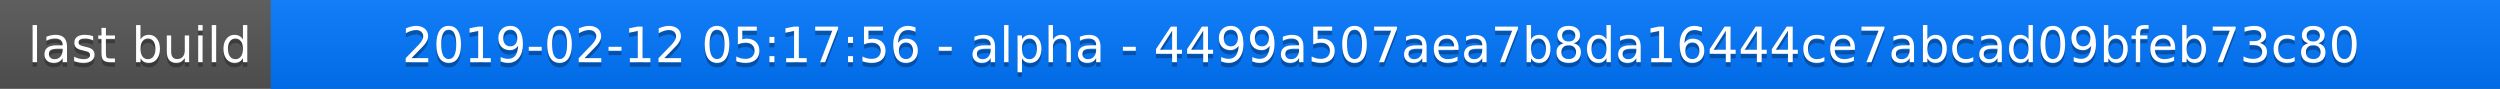
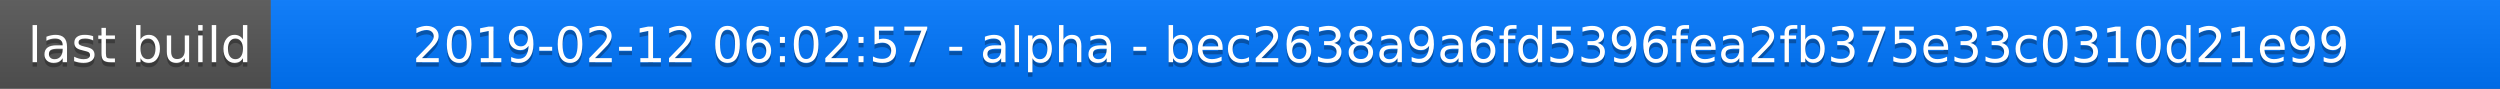
<svg xmlns="http://www.w3.org/2000/svg" width="563" height="20">
  <linearGradient id="a" x2="0" y2="100%">
    <stop offset="0" stop-color="#bbb" stop-opacity=".1" />
    <stop offset="1" stop-opacity=".1" />
  </linearGradient>
  <rect rx="0" width="563" height="20" fill="#555" />
  <rect rx="0" x="61" width="502" height="20" fill="#07f" />
  <path fill="#07f" d="M61 0h4v20h-4z" />
  <rect rx="0" width="563" height="20" fill="url(#a)" />
  <g fill="#fff" text-anchor="middle" font-family="DejaVu Sans,Verdana,Geneva,sans-serif" font-size="11">
    <text x="31.5" y="15" fill="#010101" fill-opacity=".3">last build</text>
    <text x="31.5" y="14">last build</text>
-     <text x="311" y="15" fill="#010101" fill-opacity=".3">2019-02-12 05:17:56 - alpha - 4499a507aea7b8da16444ce7abcad09bfeb73c80</text>
-     <text x="311" y="14">2019-02-12 05:17:56 - alpha - 4499a507aea7b8da16444ce7abcad09bfeb73c80</text>
+     <text x="311" y="15" fill="#010101" fill-opacity=".3">2019-02-12 06:02:57 - alpha - bec2638a9a6fd5396fea2fb375e33c0310d21e99</text>
+     <text x="311" y="14">2019-02-12 06:02:57 - alpha - bec2638a9a6fd5396fea2fb375e33c0310d21e99</text>
  </g>
</svg>
